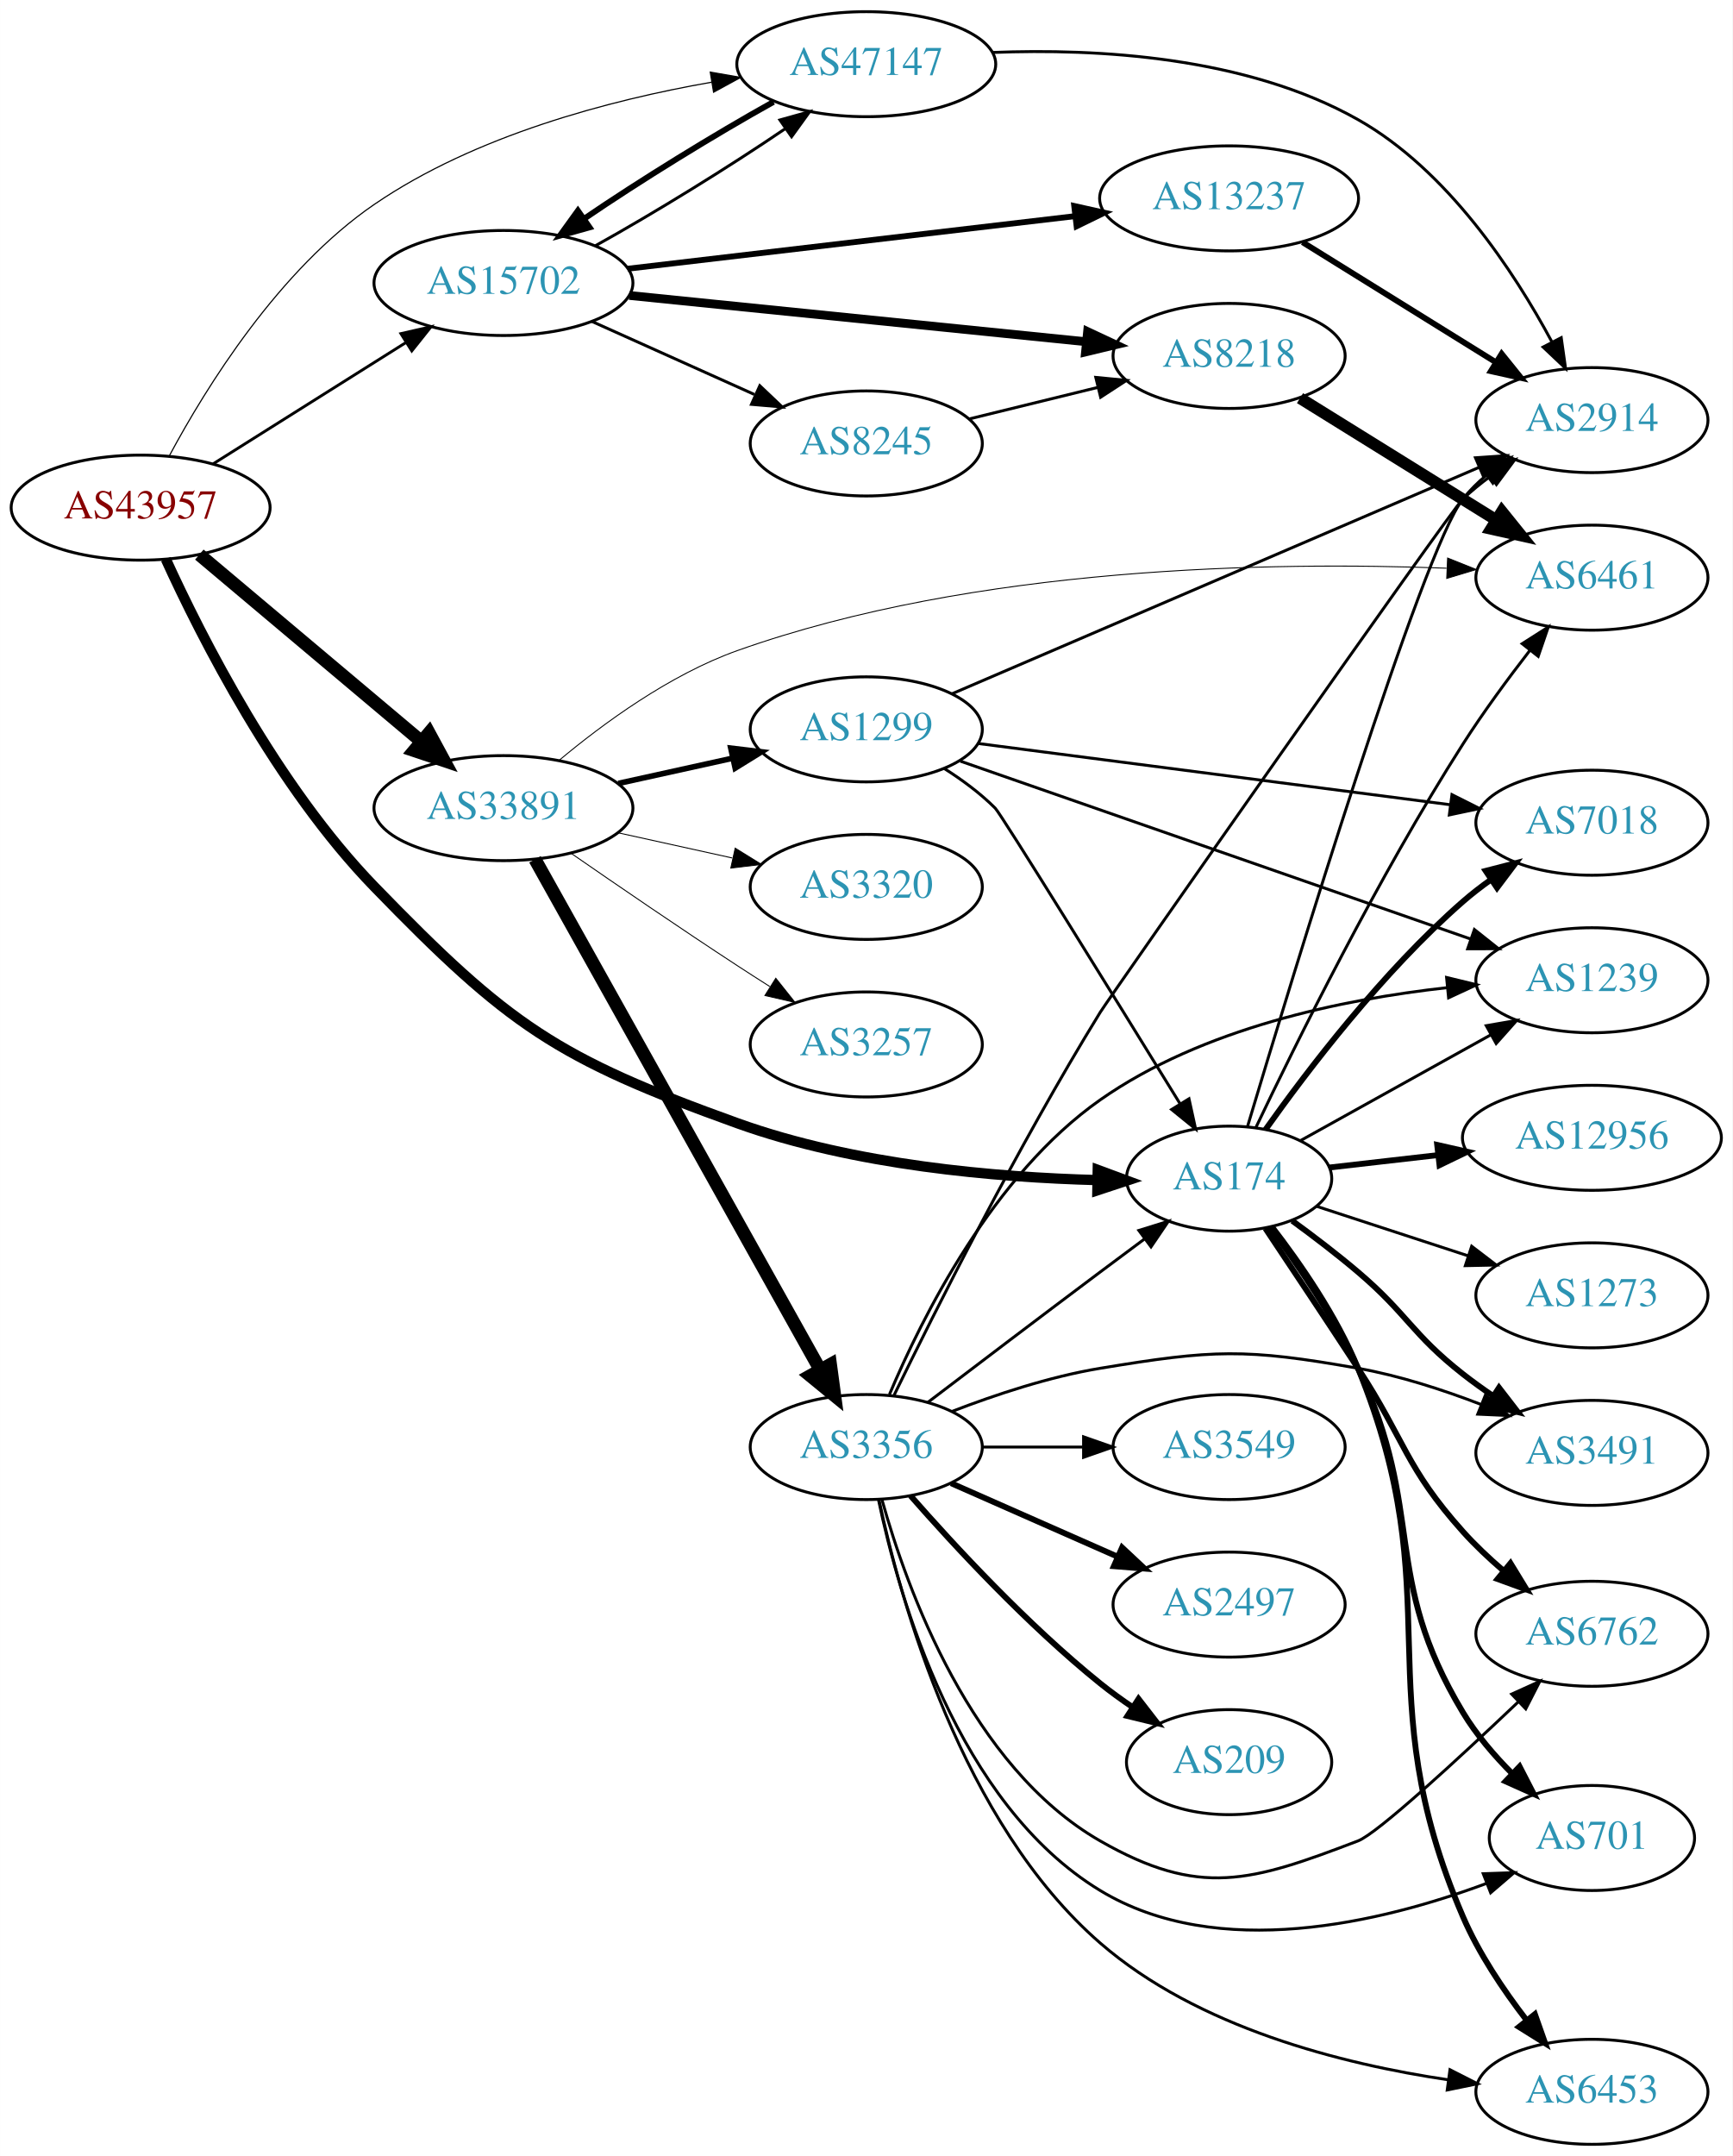
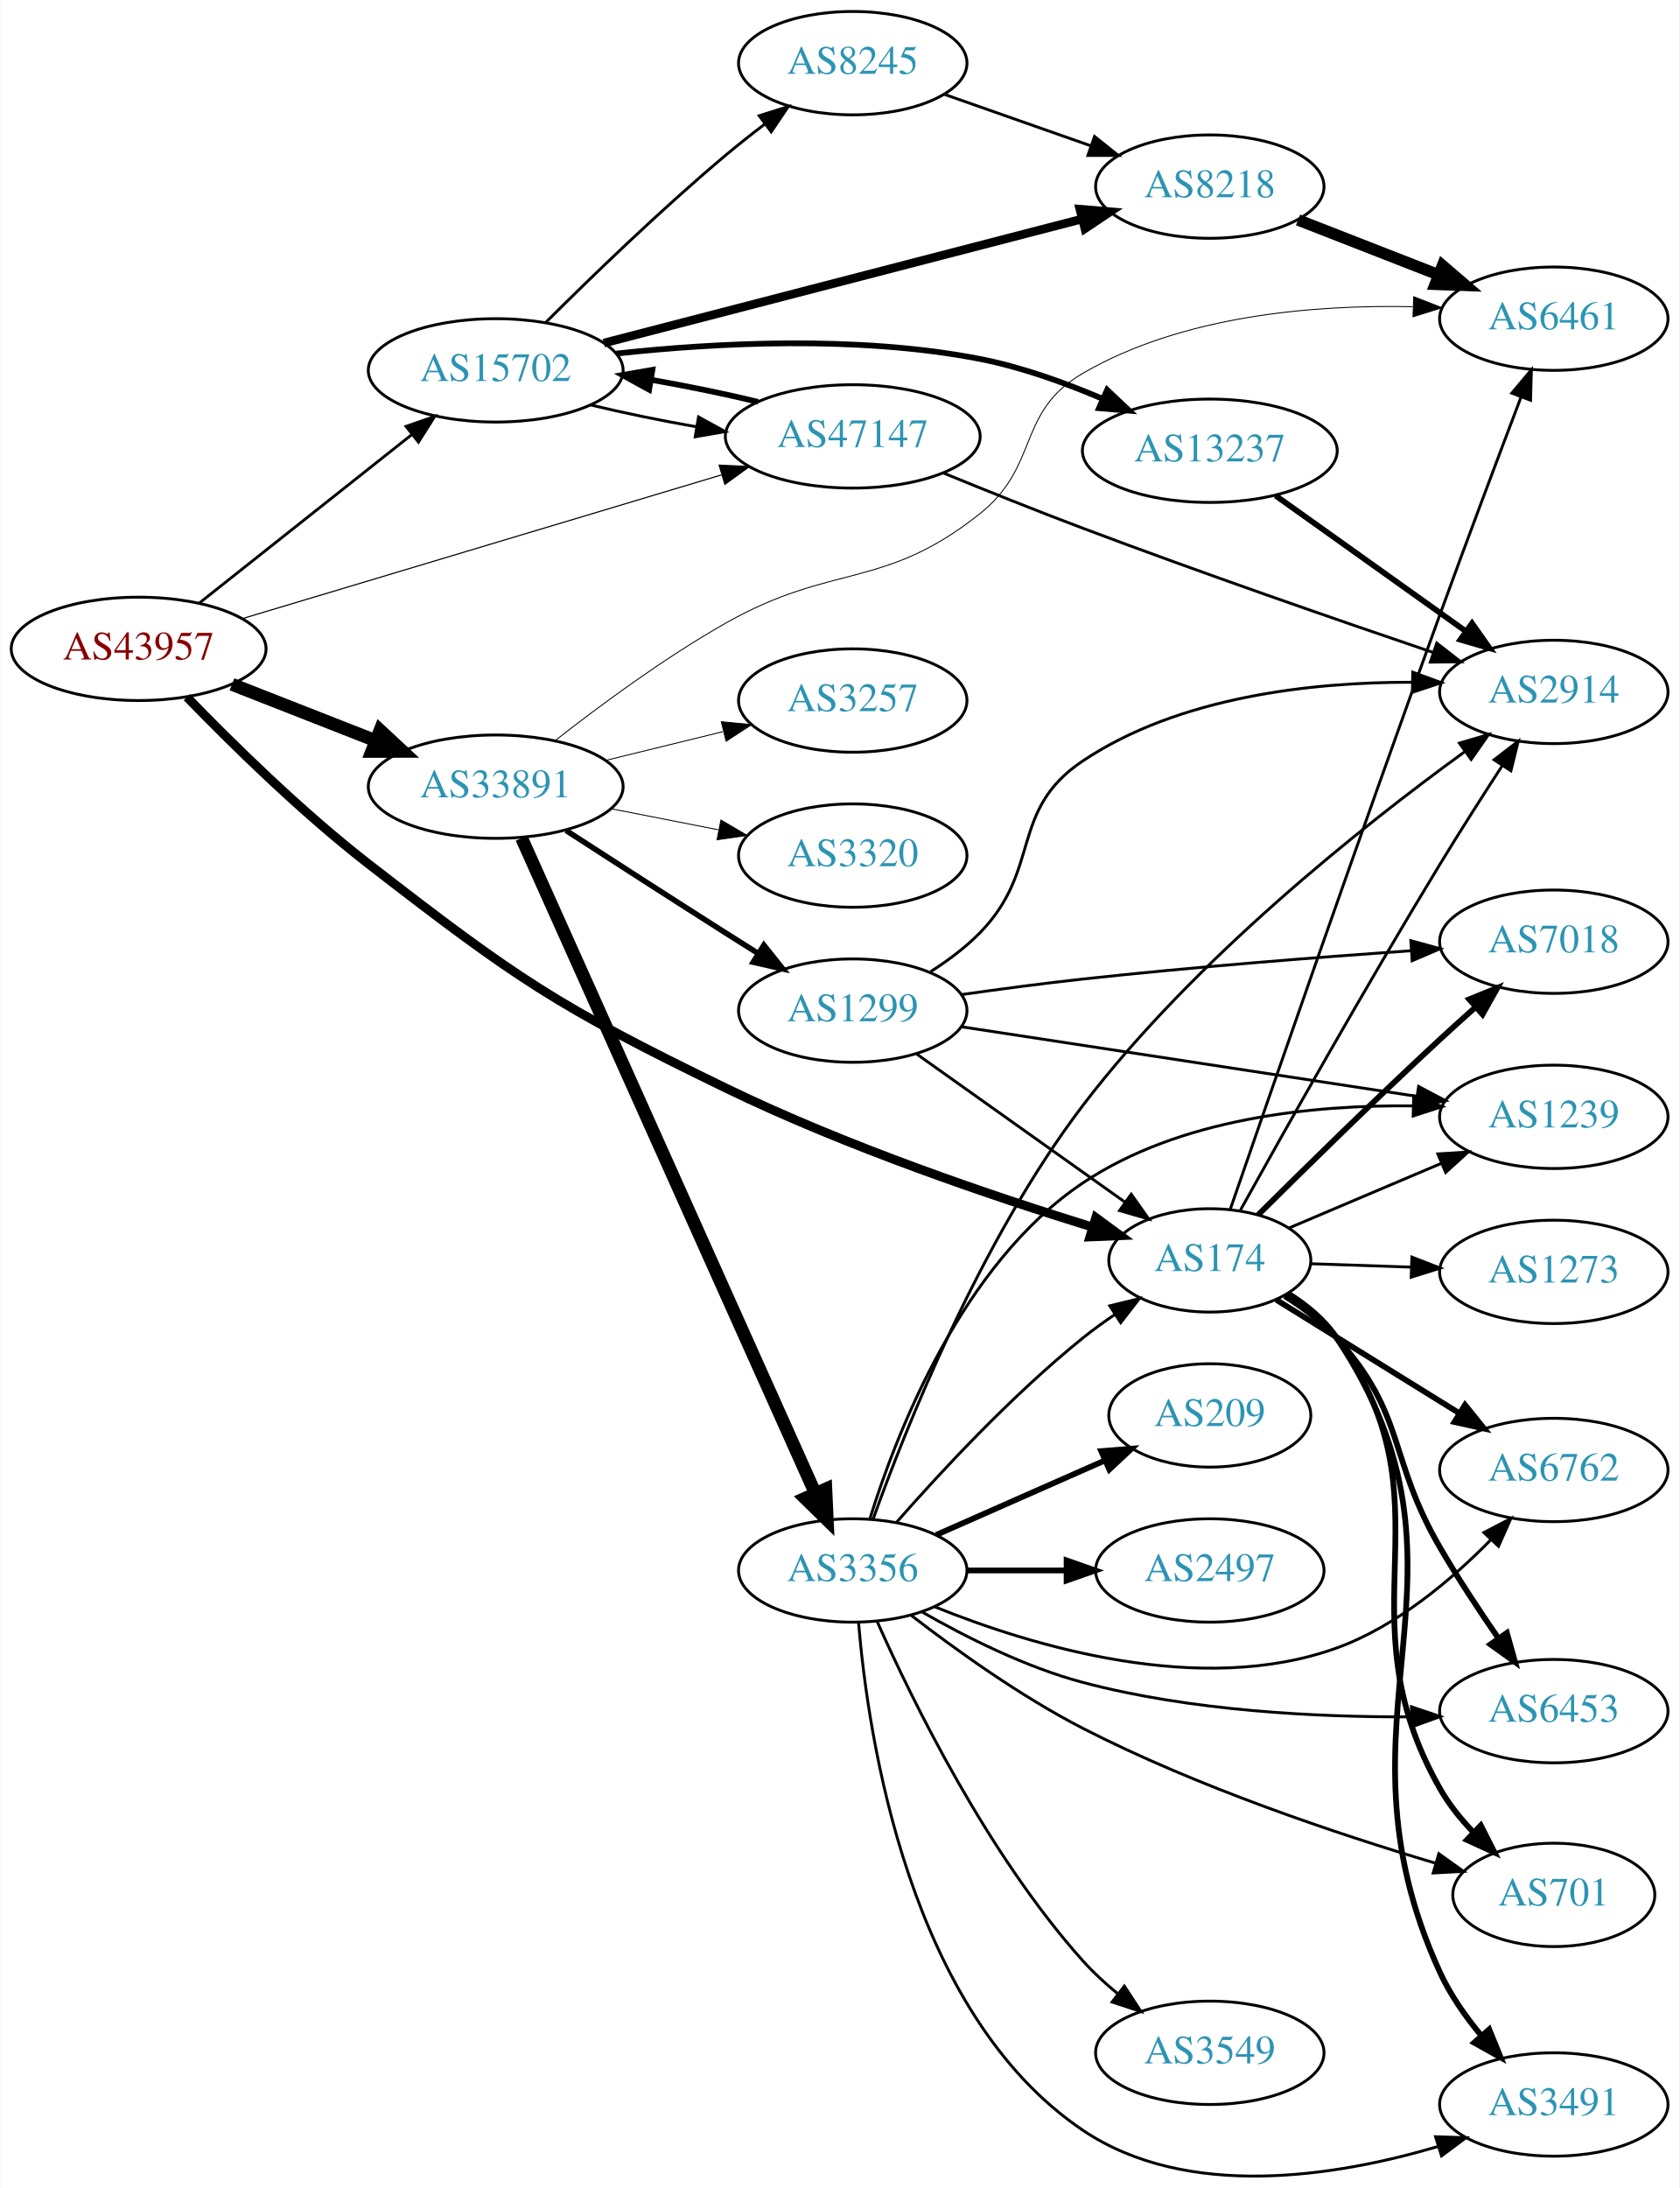
- <svg xmlns="http://www.w3.org/2000/svg" xmlns:xlink="http://www.w3.org/1999/xlink" width="594pt" height="739pt" viewBox="0.00 0.00 593.96 739.00">
-   <g id="graph0" class="graph" transform="scale(1 1) rotate(0) translate(4 735)">
-     <polygon fill="white" stroke="none" points="-4,4 -4,-735 589.961,-735 589.961,4 -4,4" />
+ <svg xmlns="http://www.w3.org/2000/svg" xmlns:xlink="http://www.w3.org/1999/xlink" width="585pt" height="762pt" viewBox="0.00 0.00 584.86 762.09">
+   <g id="graph0" class="graph" transform="scale(1 1) rotate(0) translate(4 758.086)">
+     <polygon fill="white" stroke="none" points="-4,4 -4,-758.086 580.862,-758.086 580.862,4 -4,4" />
    <g id="node1" class="node">
      <g id="a_node1">
        <a xlink:href="/asn/43957" xlink:title="AS43957 ~ WNT Telecommunication GmbH [AT]">
-           <ellipse fill="#ffffff" stroke="black" cx="44.196" cy="-561" rx="44.393" ry="18" />
-           <text text-anchor="middle" x="44.196" y="-557.3" font-family="Times,serif" font-size="14.00" fill="#880000">AS43957</text>
+           <ellipse fill="#ffffff" stroke="black" cx="44.196" cy="-532.086" rx="44.393" ry="18" />
+           <text text-anchor="middle" x="44.196" y="-528.386" font-family="Times,serif" font-size="14.00" fill="#880000">AS43957</text>
        </a>
      </g>
    </g>
    <g id="node2" class="node">
      <g id="a_node2">
        <a xlink:href="/asn/174" xlink:title="AS174 ~ Cogent Communications [US]">
-           <ellipse fill="#ffffff" stroke="black" cx="417.373" cy="-331" rx="35.194" ry="18" />
-           <text text-anchor="middle" x="417.373" y="-327.3" font-family="Times,serif" font-size="14.00" fill="#2c94b3">AS174</text>
+           <ellipse fill="#ffffff" stroke="black" cx="417.373" cy="-319.086" rx="35.194" ry="18" />
+           <text text-anchor="middle" x="417.373" y="-315.386" font-family="Times,serif" font-size="14.00" fill="#2c94b3">AS174</text>
        </a>
      </g>
    </g>
    <g id="edge1" class="edge">
-       <path fill="none" stroke="black" stroke-width="3.522" d="M52.826,-543.345C64.999,-516.662 90.896,-465.518 124.392,-431 170.336,-383.654 186.699,-372.315 248.784,-350 288.865,-335.594 337.501,-331.425 372.032,-330.51" />
-       <polygon fill="black" stroke="black" stroke-width="3.522" points="372.336,-334.005 382.271,-330.323 372.208,-327.006 372.336,-334.005" />
+       <path fill="none" stroke="black" stroke-width="3.13" d="M61.023,-515.281C76.428,-499.377 100.89,-475.293 124.392,-457.086 175.978,-417.121 190.08,-407.583 248.784,-379.086 290.914,-358.634 341.891,-341.37 376.478,-330.687" />
+       <polygon fill="black" stroke="black" stroke-width="3.13" points="377.672,-333.982 386.217,-327.719 375.631,-327.286 377.672,-333.982" />
    </g>
    <g id="node3" class="node">
      <g id="a_node3">
        <a xlink:href="/asn/15702" xlink:title="AS15702 ~ Onstage Online GmbH [AT]">
-           <ellipse fill="#ffffff" stroke="black" cx="168.588" cy="-638" rx="44.393" ry="18" />
-           <text text-anchor="middle" x="168.588" y="-634.3" font-family="Times,serif" font-size="14.00" fill="#2c94b3">AS15702</text>
+           <ellipse fill="#ffffff" stroke="black" cx="168.588" cy="-629.086" rx="44.393" ry="18" />
+           <text text-anchor="middle" x="168.588" y="-625.386" font-family="Times,serif" font-size="14.00" fill="#2c94b3">AS15702</text>
        </a>
      </g>
    </g>
    <g id="edge2" class="edge">
-       <path fill="none" stroke="black" stroke-width="0.978" d="M69.085,-576.029C87.955,-587.901 114.478,-604.587 135.249,-617.655" />
-       <polygon fill="black" stroke="black" stroke-width="0.978" points="133.431,-620.646 143.76,-623.009 137.159,-614.721 133.431,-620.646" />
+       <path fill="none" stroke="black" stroke-width="0.978" d="M65.407,-548.103C85.604,-564.11 116.824,-588.853 139.441,-606.778" />
+       <polygon fill="black" stroke="black" stroke-width="0.978" points="137.337,-609.576 147.348,-613.044 141.684,-604.09 137.337,-609.576" />
    </g>
    <g id="node4" class="node">
      <g id="a_node4">
        <a xlink:href="/asn/33891" xlink:title="AS33891 ~ CORE-BACKBONE GMBH GLOBAL NETWORK [DE]">
-           <ellipse fill="#ffffff" stroke="black" cx="168.588" cy="-458" rx="44.393" ry="18" />
-           <text text-anchor="middle" x="168.588" y="-454.3" font-family="Times,serif" font-size="14.00" fill="#2c94b3">AS33891</text>
+           <ellipse fill="#ffffff" stroke="black" cx="168.588" cy="-484.086" rx="44.393" ry="18" />
+           <text text-anchor="middle" x="168.588" y="-480.386" font-family="Times,serif" font-size="14.00" fill="#2c94b3">AS33891</text>
        </a>
      </g>
    </g>
    <g id="edge3" class="edge">
-       <path fill="none" stroke="black" stroke-width="4.5" d="M64.32,-544.906C84.768,-527.698 117.362,-500.268 140.457,-480.832" />
-       <polygon fill="black" stroke="black" stroke-width="4.5" points="143.079,-483.772 148.195,-474.321 138.008,-477.747 143.079,-483.772" />
+       <path fill="none" stroke="black" stroke-width="4.5" d="M76.715,-519.724C91.991,-513.734 110.521,-506.466 126.855,-500.061" />
+       <polygon fill="black" stroke="black" stroke-width="4.5" points="128.304,-503.722 136.176,-496.405 125.429,-496.39 128.304,-503.722" />
    </g>
    <g id="node5" class="node">
      <g id="a_node5">
        <a xlink:href="/asn/47147" xlink:title="AS47147 ~ ANEXIA Internetdienstleistungs GmbH [AT]">
-           <ellipse fill="#ffffff" stroke="black" cx="292.98" cy="-713" rx="44.393" ry="18" />
-           <text text-anchor="middle" x="292.98" y="-709.3" font-family="Times,serif" font-size="14.00" fill="#2c94b3">AS47147</text>
+           <ellipse fill="#ffffff" stroke="black" cx="292.98" cy="-606.086" rx="44.393" ry="18" />
+           <text text-anchor="middle" x="292.98" y="-602.386" font-family="Times,serif" font-size="14.00" fill="#2c94b3">AS47147</text>
        </a>
      </g>
    </g>
    <g id="edge4" class="edge">
-       <path fill="none" stroke="black" stroke-width="0.391" d="M54.116,-578.917C66.633,-602.221 91.601,-642.593 124.392,-665 158.848,-688.545 204.807,-700.652 239.88,-706.811" />
-       <polygon fill="black" stroke="black" stroke-width="0.391" points="239.491,-710.294 249.927,-708.467 240.629,-703.388 239.491,-710.294" />
+       <path fill="none" stroke="black" stroke-width="0.391" d="M80.292,-542.609C124.147,-555.76 199.25,-578.28 247.205,-592.66" />
+       <polygon fill="black" stroke="black" stroke-width="0.391" points="246.421,-596.078 257.005,-595.598 248.432,-589.373 246.421,-596.078" />
    </g>
    <g id="node6" class="node">
      <g id="a_node6">
-         <a xlink:href="/asn/6453" xlink:title="AS6453 ~ TATA COMMUNICATIONS (AMERICA) INC [US]">
-           <ellipse fill="#ffffff" stroke="black" cx="541.765" cy="-18" rx="39.794" ry="18" />
-           <text text-anchor="middle" x="541.765" y="-14.3" font-family="Times,serif" font-size="14.00" fill="#2c94b3">AS6453</text>
+         <a xlink:href="/asn/6762" xlink:title="AS6762 ~ TELECOM ITALIA SPARKLE S.p.A. [IT]">
+           <ellipse fill="#ffffff" stroke="black" cx="537.215" cy="-246.086" rx="39.794" ry="18" />
+           <text text-anchor="middle" x="537.215" y="-242.386" font-family="Times,serif" font-size="14.00" fill="#2c94b3">AS6762</text>
        </a>
      </g>
    </g>
    <g id="edge5" class="edge">
-       <path fill="none" stroke="black" stroke-width="2" d="M432.112,-314.407C441.797,-301.862 454.292,-283.811 461.569,-266 493.745,-187.246 463.924,-156.138 497.569,-78 502.962,-65.474 511.319,-53.01 519.251,-42.715" />
-       <polygon fill="black" stroke="black" stroke-width="2" points="522.215,-44.614 525.74,-34.623 516.753,-40.235 522.215,-44.614" />
+       <path fill="none" stroke="black" stroke-width="2" d="M440.538,-305.355C458.542,-294.202 484.169,-278.326 504.37,-265.813" />
+       <polygon fill="black" stroke="black" stroke-width="2" points="506.282,-268.746 512.94,-260.504 502.596,-262.795 506.282,-268.746" />
    </g>
    <g id="node7" class="node">
      <g id="a_node7">
-         <a xlink:href="/asn/3491" xlink:title="AS3491 ~ PCCW Global, Inc. [US]">
-           <ellipse fill="#ffffff" stroke="black" cx="541.765" cy="-237" rx="39.794" ry="18" />
-           <text text-anchor="middle" x="541.765" y="-233.3" font-family="Times,serif" font-size="14.00" fill="#2c94b3">AS3491</text>
+         <a xlink:href="/asn/6453" xlink:title="AS6453 ~ TATA COMMUNICATIONS (AMERICA) INC [US]">
+           <ellipse fill="#ffffff" stroke="black" cx="537.215" cy="-162.086" rx="39.794" ry="18" />
+           <text text-anchor="middle" x="537.215" y="-158.386" font-family="Times,serif" font-size="14.00" fill="#2c94b3">AS6453</text>
        </a>
      </g>
    </g>
    <g id="edge6" class="edge">
-       <path fill="none" stroke="black" stroke-width="2" d="M439.022,-316.567C446.31,-311.249 454.457,-305.044 461.569,-299 478.572,-284.548 480.008,-277.769 497.569,-264 500.857,-261.422 504.403,-258.875 508,-256.437" />
-       <polygon fill="black" stroke="black" stroke-width="2" points="509.913,-259.367 516.386,-250.979 506.095,-253.5 509.913,-259.367" />
+       <path fill="none" stroke="black" stroke-width="2" d="M443.471,-306.643C449.919,-302.625 456.468,-297.727 461.569,-292.086 485.831,-265.254 479.375,-250.353 497.569,-219.086 503.738,-208.484 511.169,-197.225 517.86,-187.538" />
+       <polygon fill="black" stroke="black" stroke-width="2" points="520.867,-189.346 523.739,-179.149 515.134,-185.329 520.867,-189.346" />
    </g>
    <g id="node8" class="node">
      <g id="a_node8">
-         <a xlink:href="/asn/6762" xlink:title="AS6762 ~ TELECOM ITALIA SPARKLE S.p.A. [IT]">
-           <ellipse fill="#ffffff" stroke="black" cx="541.765" cy="-175" rx="39.794" ry="18" />
-           <text text-anchor="middle" x="541.765" y="-171.3" font-family="Times,serif" font-size="14.00" fill="#2c94b3">AS6762</text>
+         <a xlink:href="/asn/7018" xlink:title="AS7018 ~ AT&amp;T Services, Inc. [US]">
+           <ellipse fill="#ffffff" stroke="black" cx="537.215" cy="-430.086" rx="39.794" ry="18" />
+           <text text-anchor="middle" x="537.215" y="-426.386" font-family="Times,serif" font-size="14.00" fill="#2c94b3">AS7018</text>
        </a>
      </g>
    </g>
    <g id="edge7" class="edge">
-       <path fill="none" stroke="black" stroke-width="2" d="M429.812,-313.94C438.56,-300.857 450.893,-282.332 461.569,-266 477.757,-241.233 477.824,-232.037 497.569,-210 501.695,-205.395 506.461,-200.903 511.288,-196.755" />
-       <polygon fill="black" stroke="black" stroke-width="2" points="513.846,-199.184 519.368,-190.142 509.413,-193.768 513.846,-199.184" />
+       <path fill="none" stroke="black" stroke-width="2" d="M434.226,-334.955C450.055,-350.692 475.185,-375.381 497.569,-396.086 501.486,-399.709 505.679,-403.493 509.806,-407.164" />
+       <polygon fill="black" stroke="black" stroke-width="2" points="507.756,-410.023 517.57,-414.014 512.387,-404.774 507.756,-410.023" />
    </g>
    <g id="node9" class="node">
      <g id="a_node9">
-         <a xlink:href="/asn/7018" xlink:title="AS7018 ~ AT&amp;T Services, Inc. [US]">
-           <ellipse fill="#ffffff" stroke="black" cx="541.765" cy="-453" rx="39.794" ry="18" />
-           <text text-anchor="middle" x="541.765" y="-449.3" font-family="Times,serif" font-size="14.00" fill="#2c94b3">AS7018</text>
+         <a xlink:href="/asn/701" xlink:title="AS701 ~ UUNET [US]">
+           <ellipse fill="#ffffff" stroke="black" cx="537.215" cy="-98.086" rx="35.194" ry="18" />
+           <text text-anchor="middle" x="537.215" y="-94.386" font-family="Times,serif" font-size="14.00" fill="#2c94b3">AS701</text>
        </a>
      </g>
    </g>
    <g id="edge8" class="edge">
-       <path fill="none" stroke="black" stroke-width="2" d="M429.867,-347.837C444.162,-367.986 470.059,-402.006 497.569,-426 500.557,-428.607 503.824,-431.129 507.181,-433.516" />
-       <polygon fill="black" stroke="black" stroke-width="2" points="505.34,-436.496 515.599,-439.142 509.23,-430.676 505.34,-436.496" />
+       <path fill="none" stroke="black" stroke-width="2" d="M444.383,-307.376C450.835,-303.361 457.157,-298.281 461.569,-292.086 503.093,-233.77 462.229,-197.344 497.569,-135.086 500.624,-129.704 504.706,-124.617 509.074,-120.036" />
+       <polygon fill="black" stroke="black" stroke-width="2" points="511.777,-122.294 516.564,-112.843 506.928,-117.245 511.777,-122.294" />
    </g>
    <g id="node10" class="node">
      <g id="a_node10">
-         <a xlink:href="/asn/701" xlink:title="AS701 ~ UUNET [US]">
-           <ellipse fill="#ffffff" stroke="black" cx="541.765" cy="-105" rx="35.194" ry="18" />
-           <text text-anchor="middle" x="541.765" y="-101.3" font-family="Times,serif" font-size="14.00" fill="#2c94b3">AS701</text>
+         <a xlink:href="/asn/1239" xlink:title="AS1239 ~ Sprint [US]">
+           <ellipse fill="#ffffff" stroke="black" cx="537.215" cy="-369.086" rx="39.794" ry="18" />
+           <text text-anchor="middle" x="537.215" y="-365.386" font-family="Times,serif" font-size="14.00" fill="#2c94b3">AS1239</text>
        </a>
      </g>
    </g>
    <g id="edge9" class="edge">
-       <path fill="none" stroke="black" stroke-width="2" d="M431.354,-314.427C440.784,-301.748 453.293,-283.519 461.569,-266 484.989,-216.423 469.289,-194.975 497.569,-148 502.119,-140.442 508.287,-133.245 514.537,-126.977" />
-       <polygon fill="black" stroke="black" stroke-width="2" points="516.966,-129.497 521.818,-120.079 512.152,-124.416 516.966,-129.497" />
+       <path fill="none" stroke="black" d="M444.819,-330.307C460.507,-336.963 480.662,-345.515 498.051,-352.893" />
+       <polygon fill="black" stroke="black" points="496.809,-356.168 507.382,-356.852 499.543,-349.724 496.809,-356.168" />
    </g>
    <g id="node11" class="node">
      <g id="a_node11">
-         <a xlink:href="/asn/1239" xlink:title="AS1239 ~ Sprint [US]">
-           <ellipse fill="#ffffff" stroke="black" cx="541.765" cy="-399" rx="39.794" ry="18" />
-           <text text-anchor="middle" x="541.765" y="-395.3" font-family="Times,serif" font-size="14.00" fill="#2c94b3">AS1239</text>
+         <a xlink:href="/asn/2914" xlink:title="AS2914 ~ NTT America, Inc. [US]">
+           <ellipse fill="#ffffff" stroke="black" cx="537.215" cy="-517.086" rx="39.794" ry="18" />
+           <text text-anchor="middle" x="537.215" y="-513.386" font-family="Times,serif" font-size="14.00" fill="#2c94b3">AS2914</text>
        </a>
      </g>
    </g>
    <g id="edge10" class="edge">
-       <path fill="none" stroke="black" d="M441.971,-344.111C460.487,-354.398 486.501,-368.851 507.187,-380.344" />
-       <polygon fill="black" stroke="black" points="505.537,-383.432 515.978,-385.229 508.937,-377.313 505.537,-383.432" />
+       <path fill="none" stroke="black" d="M428.09,-336.681C442.751,-363.073 471.58,-414.373 497.569,-457.086 504.512,-468.498 512.462,-480.939 519.338,-491.519" />
+       <polygon fill="black" stroke="black" points="516.417,-493.447 524.817,-499.905 522.278,-489.619 516.417,-493.447" />
    </g>
    <g id="node12" class="node">
      <g id="a_node12">
-         <a xlink:href="/asn/2914" xlink:title="AS2914 ~ NTT America, Inc. [US]">
-           <ellipse fill="#ffffff" stroke="black" cx="541.765" cy="-591" rx="39.794" ry="18" />
-           <text text-anchor="middle" x="541.765" y="-587.3" font-family="Times,serif" font-size="14.00" fill="#2c94b3">AS2914</text>
+         <a xlink:href="/asn/3491" xlink:title="AS3491 ~ PCCW Global, Inc. [US]">
+           <ellipse fill="#ffffff" stroke="black" cx="537.215" cy="-25.086" rx="39.794" ry="18" />
+           <text text-anchor="middle" x="537.215" y="-21.386" font-family="Times,serif" font-size="14.00" fill="#2c94b3">AS3491</text>
        </a>
      </g>
    </g>
    <g id="edge11" class="edge">
-       <path fill="none" stroke="black" d="M423.666,-348.794C439.06,-400.199 483.608,-546.375 497.569,-564 499.902,-566.946 502.652,-569.659 505.615,-572.133" />
-       <polygon fill="black" stroke="black" points="503.677,-575.052 513.816,-578.126 507.807,-569.4 503.677,-575.052" />
+       <path fill="none" stroke="black" stroke-width="2" d="M444.648,-307.558C451.101,-303.544 457.357,-298.419 461.569,-292.086 516.672,-209.217 456.073,-161.538 497.569,-71.086 501.116,-63.353 506.326,-55.879 511.779,-49.282" />
+       <polygon fill="black" stroke="black" stroke-width="2" points="514.708,-51.254 518.709,-41.444 509.463,-46.617 514.708,-51.254" />
    </g>
    <g id="node13" class="node">
      <g id="a_node13">
-         <a xlink:href="/asn/12956" xlink:title="AS12956 ~ TELXIUS [ES]">
-           <ellipse fill="#ffffff" stroke="black" cx="541.765" cy="-345" rx="44.393" ry="18" />
-           <text text-anchor="middle" x="541.765" y="-341.3" font-family="Times,serif" font-size="14.00" fill="#2c94b3">AS12956</text>
+         <a xlink:href="/asn/6461" xlink:title="AS6461 ~ Zayo Bandwidth [US]">
+           <ellipse fill="#ffffff" stroke="black" cx="537.215" cy="-647.086" rx="39.794" ry="18" />
+           <text text-anchor="middle" x="537.215" y="-643.386" font-family="Times,serif" font-size="14.00" fill="#2c94b3">AS6461</text>
        </a>
      </g>
    </g>
    <g id="edge12" class="edge">
-       <path fill="none" stroke="black" stroke-width="2" d="M451.817,-334.826C463.321,-336.142 476.486,-337.647 489.098,-339.09" />
-       <polygon fill="black" stroke="black" stroke-width="2" points="488.718,-342.569 499.051,-340.228 489.513,-335.615 488.718,-342.569" />
+       <path fill="none" stroke="black" d="M424.511,-336.922C437.66,-375.038 469.624,-467.22 497.569,-544.086 506.934,-569.846 517.945,-599.095 525.812,-619.824" />
+       <polygon fill="black" stroke="black" points="522.576,-621.16 529.401,-629.264 529.119,-618.673 522.576,-621.16" />
    </g>
    <g id="node14" class="node">
      <g id="a_node14">
-         <a xlink:href="/asn/6461" xlink:title="AS6461 ~ Zayo Bandwidth [US]">
-           <ellipse fill="#ffffff" stroke="black" cx="541.765" cy="-537" rx="39.794" ry="18" />
-           <text text-anchor="middle" x="541.765" y="-533.3" font-family="Times,serif" font-size="14.00" fill="#2c94b3">AS6461</text>
+         <a xlink:href="/asn/1273" xlink:title="AS1273 ~ Vodafone Group PLC [EU]">
+           <ellipse fill="#ffffff" stroke="black" cx="537.215" cy="-315.086" rx="39.794" ry="18" />
+           <text text-anchor="middle" x="537.215" y="-311.386" font-family="Times,serif" font-size="14.00" fill="#2c94b3">AS1273</text>
        </a>
      </g>
    </g>
    <g id="edge13" class="edge">
-       <path fill="none" stroke="black" d="M426.536,-348.487C440.025,-376.854 468.391,-434.329 497.569,-480 504.497,-490.844 512.895,-502.25 520.438,-511.986" />
-       <polygon fill="black" stroke="black" points="517.853,-514.361 526.787,-520.055 523.354,-510.032 517.853,-514.361" />
+       <path fill="none" stroke="black" d="M452.458,-317.929C463.393,-317.557 475.726,-317.139 487.498,-316.739" />
+       <polygon fill="black" stroke="black" points="487.774,-320.232 497.649,-316.395 487.536,-313.236 487.774,-320.232" />
+     </g>
+     <g id="edge17" class="edge">
+       <path fill="none" stroke="black" d="M201.745,-617.019C213.034,-614.287 226.04,-611.618 238.598,-609.416" />
+       <polygon fill="black" stroke="black" points="239.246,-612.857 248.533,-607.759 238.094,-605.952 239.246,-612.857" />
    </g>
    <g id="node15" class="node">
      <g id="a_node15">
-         <a xlink:href="/asn/1273" xlink:title="AS1273 ~ Vodafone Group PLC [EU]">
-           <ellipse fill="#ffffff" stroke="black" cx="541.765" cy="-291" rx="39.794" ry="18" />
-           <text text-anchor="middle" x="541.765" y="-287.3" font-family="Times,serif" font-size="14.00" fill="#2c94b3">AS1273</text>
+         <a xlink:href="/asn/13237" xlink:title="AS13237 ~ European Backbone of AS13237 [DE]">
+           <ellipse fill="#ffffff" stroke="black" cx="417.373" cy="-601.086" rx="44.393" ry="18" />
+           <text text-anchor="middle" x="417.373" y="-597.386" font-family="Times,serif" font-size="14.00" fill="#2c94b3">AS13237</text>
        </a>
      </g>
    </g>
    <g id="edge14" class="edge">
-       <path fill="none" stroke="black" d="M447.378,-321.521C462.86,-316.461 482.185,-310.145 499.232,-304.574" />
-       <polygon fill="black" stroke="black" points="500.542,-307.828 508.96,-301.395 498.367,-301.174 500.542,-307.828" />
-     </g>
-     <g id="edge18" class="edge">
-       <path fill="none" stroke="black" d="M200.157,-650.798C220.174,-661.9 246.08,-677.857 265.27,-690.943" />
-       <polygon fill="black" stroke="black" points="263.364,-693.881 273.569,-696.726 267.366,-688.138 263.364,-693.881" />
+       <path fill="none" stroke="black" stroke-width="2" d="M210.637,-634.935C244.821,-638.648 294.609,-641.361 337.176,-633.086 351.701,-630.262 366.935,-624.778 380.118,-619.137" />
+       <polygon fill="black" stroke="black" stroke-width="2" points="381.607,-622.305 389.316,-615.037 378.757,-615.911 381.607,-622.305" />
    </g>
    <g id="node16" class="node">
      <g id="a_node16">
        <a xlink:href="/asn/8218" xlink:title="AS8218 ~ legacy Neotelecoms [FR]">
-           <ellipse fill="#ffffff" stroke="black" cx="417.373" cy="-613" rx="39.794" ry="18" />
-           <text text-anchor="middle" x="417.373" y="-609.3" font-family="Times,serif" font-size="14.00" fill="#2c94b3">AS8218</text>
+           <ellipse fill="#ffffff" stroke="black" cx="417.373" cy="-693.086" rx="39.794" ry="18" />
+           <text text-anchor="middle" x="417.373" y="-689.386" font-family="Times,serif" font-size="14.00" fill="#2c94b3">AS8218</text>
        </a>
      </g>
    </g>
    <g id="edge15" class="edge">
-       <path fill="none" stroke="black" stroke-width="3" d="M211.732,-633.731C255.155,-629.332 322.745,-622.485 368.244,-617.876" />
-       <polygon fill="black" stroke="black" stroke-width="3" points="368.856,-621.332 378.452,-616.841 368.15,-614.367 368.856,-621.332" />
+       <path fill="none" stroke="black" stroke-width="3" d="M206.268,-638.598C250.675,-650.114 325.382,-669.488 372.713,-681.763" />
+       <polygon fill="black" stroke="black" stroke-width="3" points="372.108,-685.222 382.667,-684.345 373.866,-678.446 372.108,-685.222" />
    </g>
    <g id="node17" class="node">
      <g id="a_node17">
-         <a xlink:href="/asn/13237" xlink:title="AS13237 ~ European Backbone of AS13237 [DE]">
-           <ellipse fill="#ffffff" stroke="black" cx="417.373" cy="-667" rx="44.393" ry="18" />
-           <text text-anchor="middle" x="417.373" y="-663.3" font-family="Times,serif" font-size="14.00" fill="#2c94b3">AS13237</text>
+         <a xlink:href="/asn/8245" xlink:title="AS8245 ~ Video-Broadcast GmbH [AT]">
+           <ellipse fill="#ffffff" stroke="black" cx="292.98" cy="-736.086" rx="39.794" ry="18" />
+           <text text-anchor="middle" x="292.98" y="-732.386" font-family="Times,serif" font-size="14.00" fill="#2c94b3">AS8245</text>
        </a>
      </g>
    </g>
    <g id="edge16" class="edge">
-       <path fill="none" stroke="black" stroke-width="2" d="M211.173,-642.887C253.444,-647.854 319.028,-655.561 364.632,-660.92" />
-       <polygon fill="black" stroke="black" stroke-width="2" points="364.277,-664.402 374.617,-662.093 365.094,-657.45 364.277,-664.402" />
+       <path fill="none" stroke="black" d="M186.039,-645.787C201.693,-661.405 226.15,-685.103 248.784,-704.086 253.075,-707.684 257.727,-711.354 262.336,-714.863" />
+       <polygon fill="black" stroke="black" points="260.39,-717.778 270.497,-720.958 264.579,-712.17 260.39,-717.778" />
+     </g>
+     <g id="edge24" class="edge">
+       <path fill="none" stroke="black" stroke-width="0.321" d="M189.287,-500.119C204.838,-512.309 227.406,-528.989 248.784,-541.086 286.001,-562.145 303.701,-552.478 337.176,-579.086 358.331,-595.901 349.814,-614.504 373.176,-628.086 407.894,-648.269 453.794,-651.989 488.045,-651.255" />
+       <polygon fill="black" stroke="black" stroke-width="0.321" points="488.403,-654.744 498.275,-650.897 488.159,-647.749 488.403,-654.744" />
    </g>
    <g id="node18" class="node">
      <g id="a_node18">
-         <a xlink:href="/asn/8245" xlink:title="AS8245 ~ Video-Broadcast GmbH [AT]">
-           <ellipse fill="#ffffff" stroke="black" cx="292.98" cy="-583" rx="39.794" ry="18" />
-           <text text-anchor="middle" x="292.98" y="-579.3" font-family="Times,serif" font-size="14.00" fill="#2c94b3">AS8245</text>
-         </a>
-       </g>
-     </g>
-     <g id="edge17" class="edge">
-       <path fill="none" stroke="black" d="M198.904,-624.826C215.612,-617.318 236.718,-607.834 254.606,-599.795" />
-       <polygon fill="black" stroke="black" points="256.478,-602.791 264.165,-595.5 253.609,-596.406 256.478,-602.791" />
-     </g>
-     <g id="edge24" class="edge">
-       <path fill="none" stroke="black" stroke-width="0.321" d="M187.592,-474.314C202.737,-486.984 225.581,-503.742 248.784,-512 330.4,-541.048 432.62,-542.514 491.927,-540.239" />
-       <polygon fill="black" stroke="black" stroke-width="0.321" points="492.293,-543.726 502.131,-539.794 491.988,-536.733 492.293,-543.726" />
+         <a xlink:href="/asn/3257" xlink:title="AS3257 ~ GTT [DE]">
+           <ellipse fill="#ffffff" stroke="black" cx="292.98" cy="-514.086" rx="39.794" ry="18" />
+           <text text-anchor="middle" x="292.98" y="-510.386" font-family="Times,serif" font-size="14.00" fill="#2c94b3">AS3257</text>
+         </a>
+       </g>
+     </g>
+     <g id="edge21" class="edge">
+       <path fill="none" stroke="black" stroke-width="0.321" d="M206.975,-493.25C219.86,-496.408 234.412,-499.975 247.788,-503.253" />
+       <polygon fill="black" stroke="black" stroke-width="0.321" points="247.194,-506.711 257.74,-505.693 248.861,-499.913 247.194,-506.711" />
    </g>
    <g id="node19" class="node">
      <g id="a_node19">
        <a xlink:href="/asn/1299" xlink:title="AS1299 ~ Telia Carrier [EU]">
-           <ellipse fill="#ffffff" stroke="black" cx="292.98" cy="-485" rx="39.794" ry="18" />
-           <text text-anchor="middle" x="292.98" y="-481.3" font-family="Times,serif" font-size="14.00" fill="#2c94b3">AS1299</text>
+           <ellipse fill="#ffffff" stroke="black" cx="292.98" cy="-406.086" rx="39.794" ry="18" />
+           <text text-anchor="middle" x="292.98" y="-402.386" font-family="Times,serif" font-size="14.00" fill="#2c94b3">AS1299</text>
        </a>
      </g>
    </g>
    <g id="edge22" class="edge">
-       <path fill="none" stroke="black" stroke-width="1.929" d="M207.978,-466.469C220.369,-469.202 234.216,-472.257 247.036,-475.085" />
-       <polygon fill="black" stroke="black" stroke-width="1.929" points="246.532,-478.558 257.051,-477.295 248.04,-471.722 246.532,-478.558" />
+       <path fill="none" stroke="black" stroke-width="1.929" d="M193.1,-468.827C208.827,-458.65 230.004,-445.001 248.784,-433.086 252.397,-430.794 256.186,-428.404 259.957,-426.035" />
+       <polygon fill="black" stroke="black" stroke-width="1.929" points="262.014,-428.877 268.63,-420.601 258.297,-422.945 262.014,-428.877" />
    </g>
    <g id="node20" class="node">
      <g id="a_node20">
        <a xlink:href="/asn/3356" xlink:title="AS3356 ~ Level 3 Parent, LLC [US]">
-           <ellipse fill="#ffffff" stroke="black" cx="292.98" cy="-239" rx="39.794" ry="18" />
-           <text text-anchor="middle" x="292.98" y="-235.3" font-family="Times,serif" font-size="14.00" fill="#2c94b3">AS3356</text>
+           <ellipse fill="#ffffff" stroke="black" cx="292.98" cy="-211.086" rx="39.794" ry="18" />
+           <text text-anchor="middle" x="292.98" y="-207.386" font-family="Times,serif" font-size="14.00" fill="#2c94b3">AS3356</text>
        </a>
      </g>
    </g>
    <g id="edge23" class="edge">
-       <path fill="none" stroke="black" stroke-width="4.5" d="M179.397,-440.449C200.792,-402.166 251.761,-310.965 277.122,-265.587" />
-       <polygon fill="black" stroke="black" stroke-width="4.5" points="280.683,-267.285 282.125,-256.635 273.809,-263.443 280.683,-267.285" />
+       <path fill="none" stroke="black" stroke-width="4.5" d="M177.619,-466.173C198.59,-419.397 255.092,-293.366 279.957,-237.903" />
+       <polygon fill="black" stroke="black" stroke-width="4.5" points="283.581,-239.445 284.079,-228.709 276.396,-236.223 283.581,-239.445" />
    </g>
    <g id="node21" class="node">
      <g id="a_node21">
-         <a xlink:href="/asn/3257" xlink:title="AS3257 ~ GTT [DE]">
-           <ellipse fill="#ffffff" stroke="black" cx="292.98" cy="-377" rx="39.794" ry="18" />
-           <text text-anchor="middle" x="292.98" y="-373.3" font-family="Times,serif" font-size="14.00" fill="#2c94b3">AS3257</text>
+         <a xlink:href="/asn/3320" xlink:title="AS3320 ~ DTAG [DE]">
+           <ellipse fill="#ffffff" stroke="black" cx="292.98" cy="-460.086" rx="39.794" ry="18" />
+           <text text-anchor="middle" x="292.98" y="-456.386" font-family="Times,serif" font-size="14.00" fill="#2c94b3">AS3320</text>
        </a>
      </g>
    </g>
    <g id="edge25" class="edge">
-       <path fill="none" stroke="black" stroke-width="0.321" d="M191.619,-442.633C207.421,-431.695 229.278,-416.739 248.784,-404 252.366,-401.661 256.137,-399.241 259.897,-396.856" />
-       <polygon fill="black" stroke="black" stroke-width="0.321" points="261.959,-399.693 268.558,-391.404 258.23,-393.769 261.959,-399.693" />
+       <path fill="none" stroke="black" stroke-width="0.321" d="M208.65,-476.426C220.565,-474.09 233.774,-471.499 246.097,-469.083" />
+       <polygon fill="black" stroke="black" stroke-width="0.321" points="247.053,-472.462 256.193,-467.103 245.706,-465.593 247.053,-472.462" />
+     </g>
+     <g id="edge40" class="edge">
+       <path fill="none" stroke="black" stroke-width="2" d="M259.987,-618.112C248.599,-620.873 235.45,-623.572 222.767,-625.79" />
+       <polygon fill="black" stroke="black" stroke-width="2" points="222.029,-622.365 212.739,-627.459 223.178,-629.27 222.029,-622.365" />
+     </g>
+     <g id="edge41" class="edge">
+       <path fill="none" stroke="black" d="M324.687,-593.282C339.308,-587.287 357.078,-580.148 373.176,-574.086 414.374,-558.571 461.94,-542.105 495.021,-530.881" />
+       <polygon fill="black" stroke="black" points="496.449,-534.093 504.8,-527.573 494.205,-527.462 496.449,-534.093" />
+     </g>
+     <g id="edge18" class="edge">
+       <path fill="none" stroke="black" stroke-width="2" d="M440.262,-585.483C458.899,-572.198 485.849,-552.988 506.445,-538.306" />
+       <polygon fill="black" stroke="black" stroke-width="2" points="508.729,-540.976 514.841,-532.322 504.666,-535.276 508.729,-540.976" />
+     </g>
+     <g id="edge19" class="edge">
+       <path fill="none" stroke="black" stroke-width="4" d="M448.109,-681.478C462.903,-675.703 480.98,-668.647 496.902,-662.432" />
+       <polygon fill="black" stroke="black" stroke-width="4" points="498.445,-665.586 506.488,-658.69 495.9,-659.066 498.445,-665.586" />
+     </g>
+     <g id="edge20" class="edge">
+       <path fill="none" stroke="black" d="M324.865,-725.235C340.375,-719.786 359.36,-713.116 376.009,-707.267" />
+       <polygon fill="black" stroke="black" points="377.223,-710.55 385.498,-703.933 374.903,-703.945 377.223,-710.55" />
+     </g>
+     <g id="edge38" class="edge">
+       <path fill="none" stroke="black" d="M315.299,-390.931C335.373,-376.662 365.586,-355.186 387.751,-339.43" />
+       <polygon fill="black" stroke="black" points="389.988,-342.135 396.11,-333.489 385.932,-336.43 389.988,-342.135" />
+     </g>
+     <g id="edge39" class="edge">
+       <path fill="none" stroke="black" d="M330.992,-411.683C344.274,-413.57 359.377,-415.578 373.176,-417.086 411.51,-421.272 455.054,-424.676 487.492,-426.948" />
+       <polygon fill="black" stroke="black" points="487.396,-430.45 497.613,-427.646 487.878,-423.466 487.396,-430.45" />
+     </g>
+     <g id="edge36" class="edge">
+       <path fill="none" stroke="black" d="M330.771,-400.466C373.222,-393.982 443.11,-383.307 489.4,-376.236" />
+       <polygon fill="black" stroke="black" points="490.119,-379.667 499.476,-374.697 489.062,-372.747 490.119,-379.667" />
+     </g>
+     <g id="edge37" class="edge">
+       <path fill="none" stroke="black" d="M320.129,-419.665C326.142,-423.508 332.219,-428.037 337.176,-433.086 358.965,-455.275 347.306,-475.829 373.176,-493.086 406.825,-515.531 453.032,-520.505 487.665,-520.459" />
+       <polygon fill="black" stroke="black" points="488.07,-523.954 498.014,-520.298 487.961,-516.954 488.07,-523.954" />
+     </g>
+     <g id="edge32" class="edge">
+       <path fill="none" stroke="black" d="M308.133,-227.749C323.234,-244.979 348.355,-272.11 373.176,-292.086 376.682,-294.907 380.5,-297.673 384.368,-300.294" />
+       <polygon fill="black" stroke="black" points="382.518,-303.266 392.813,-305.768 386.325,-297.392 382.518,-303.266" />
+     </g>
+     <g id="edge31" class="edge">
+       <path fill="none" stroke="black" d="M321.462,-198.471C355.318,-184.766 414.17,-166.969 461.569,-184.086 482.425,-191.617 501.568,-207.794 515.246,-221.736" />
+       <polygon fill="black" stroke="black" points="512.854,-224.302 522.258,-229.182 517.95,-219.502 512.854,-224.302" />
+     </g>
+     <g id="edge34" class="edge">
+       <path fill="none" stroke="black" d="M316.931,-196.741C332.249,-187.948 353.179,-177.393 373.176,-172.086 410.647,-162.141 454.591,-159.966 487.409,-160.098" />
+       <polygon fill="black" stroke="black" points="487.612,-163.6 497.651,-160.215 487.692,-156.601 487.612,-163.6" />
+     </g>
+     <g id="edge28" class="edge">
+       <path fill="none" stroke="black" d="M313.239,-195.532C328.734,-183.569 351.435,-167.25 373.176,-156.086 413.139,-135.564 462.043,-119.228 495.807,-109.189" />
+       <polygon fill="black" stroke="black" points="497.156,-112.441 505.774,-106.278 495.193,-105.722 497.156,-112.441" />
+     </g>
+     <g id="edge35" class="edge">
+       <path fill="none" stroke="black" d="M298.938,-229.058C308.161,-258.808 330.96,-317.807 373.176,-346.086 406.86,-368.649 453.263,-373.271 487.954,-372.905" />
+       <polygon fill="black" stroke="black" points="488.407,-376.395 498.317,-372.646 488.232,-369.397 488.407,-376.395" />
+     </g>
+     <g id="edge33" class="edge">
+       <path fill="none" stroke="black" d="M300.047,-228.895C311.242,-260.15 337.321,-326.019 373.176,-373.086 411.89,-423.904 470.631,-470.439 506.027,-496.162" />
+       <polygon fill="black" stroke="black" points="504.333,-499.254 514.497,-502.243 508.415,-493.567 504.333,-499.254" />
+     </g>
+     <g id="edge30" class="edge">
+       <path fill="none" stroke="black" d="M294.989,-193.033C298.317,-152.959 312.554,-56.896 373.176,-16.086 409.455,8.337 461.217,0.056 496.627,-10.382" />
+       <polygon fill="black" stroke="black" points="496.015,-13.858 506.604,-13.507 498.107,-7.178 496.015,-13.858" />
    </g>
    <g id="node22" class="node">
      <g id="a_node22">
-         <a xlink:href="/asn/3320" xlink:title="AS3320 ~ DTAG [DE]">
-           <ellipse fill="#ffffff" stroke="black" cx="292.98" cy="-431" rx="39.794" ry="18" />
-           <text text-anchor="middle" x="292.98" y="-427.3" font-family="Times,serif" font-size="14.00" fill="#2c94b3">AS3320</text>
+         <a xlink:href="/asn/2497" xlink:title="AS2497 ~ Internet Initiative Japan Inc. [JP]">
+           <ellipse fill="#ffffff" stroke="black" cx="417.373" cy="-211.086" rx="39.794" ry="18" />
+           <text text-anchor="middle" x="417.373" y="-207.386" font-family="Times,serif" font-size="14.00" fill="#2c94b3">AS2497</text>
        </a>
      </g>
    </g>
    <g id="edge26" class="edge">
-       <path fill="none" stroke="black" stroke-width="0.321" d="M207.978,-449.531C220.369,-446.798 234.216,-443.743 247.036,-440.915" />
-       <polygon fill="black" stroke="black" stroke-width="0.321" points="248.04,-444.278 257.051,-438.705 246.532,-437.442 248.04,-444.278" />
-     </g>
-     <g id="edge41" class="edge">
-       <path fill="none" stroke="black" stroke-width="2" d="M261.159,-700.062C241.136,-688.943 215.3,-673.022 196.179,-659.975" />
-       <polygon fill="black" stroke="black" stroke-width="2" points="198.116,-657.059 187.912,-654.211 194.113,-662.801 198.116,-657.059" />
-     </g>
-     <g id="edge42" class="edge">
-       <path fill="none" stroke="black" d="M336.357,-717.02C372.02,-718.428 423.196,-715.671 461.569,-694 492.259,-676.667 514.99,-642.119 528.043,-617.83" />
-       <polygon fill="black" stroke="black" points="531.246,-619.254 532.726,-608.763 525.027,-616.042 531.246,-619.254" />
-     </g>
-     <g id="edge19" class="edge">
-       <path fill="none" stroke="black" stroke-width="4" d="M441.682,-598.526C460.738,-586.693 487.874,-569.843 508.931,-556.767" />
-       <polygon fill="black" stroke="black" stroke-width="4" points="510.893,-559.669 517.542,-551.42 507.201,-553.722 510.893,-559.669" />
-     </g>
-     <g id="edge20" class="edge">
-       <path fill="none" stroke="black" stroke-width="2" d="M442.553,-651.985C461.487,-640.228 487.993,-623.769 508.698,-610.912" />
-       <polygon fill="black" stroke="black" stroke-width="2" points="510.816,-613.717 517.465,-605.468 507.123,-607.77 510.816,-613.717" />
-     </g>
-     <g id="edge21" class="edge">
-       <path fill="none" stroke="black" d="M328.399,-591.437C342.072,-594.788 357.965,-598.684 372.452,-602.235" />
-       <polygon fill="black" stroke="black" points="371.666,-605.645 382.212,-604.627 373.333,-598.847 371.666,-605.645" />
-     </g>
-     <g id="edge38" class="edge">
-       <path fill="none" stroke="black" d="M319.617,-471.647C325.778,-467.745 332.051,-463.131 337.176,-458 339.256,-455.919 378.047,-393.192 400.553,-356.689" />
-       <polygon fill="black" stroke="black" points="403.625,-358.376 405.892,-348.027 397.666,-354.703 403.625,-358.376" />
-     </g>
-     <g id="edge37" class="edge">
-       <path fill="none" stroke="black" d="M331.194,-480.175C374.473,-474.563 446.003,-465.287 493.259,-459.16" />
-       <polygon fill="black" stroke="black" points="493.781,-462.622 503.248,-457.865 492.881,-455.68 493.781,-462.622" />
-     </g>
-     <g id="edge40" class="edge">
-       <path fill="none" stroke="black" d="M325.236,-474.108C369.646,-458.632 451.052,-430.263 500.108,-413.168" />
-       <polygon fill="black" stroke="black" points="501.472,-416.399 509.763,-409.804 499.168,-409.789 501.472,-416.399" />
-     </g>
-     <g id="edge39" class="edge">
-       <path fill="none" stroke="black" d="M322.29,-497.16C366.8,-516.278 453.192,-553.385 502.964,-574.763" />
-       <polygon fill="black" stroke="black" points="501.837,-578.089 512.407,-578.819 504.6,-571.657 501.837,-578.089" />
-     </g>
-     <g id="edge32" class="edge">
-       <path fill="none" stroke="black" d="M314.117,-254.35C330.096,-266.508 353.021,-283.9 373.176,-299 378.057,-302.657 383.261,-306.531 388.304,-310.275" />
-       <polygon fill="black" stroke="black" points="386.437,-313.247 396.555,-316.389 390.604,-307.623 386.437,-313.247" />
-     </g>
-     <g id="edge33" class="edge">
-       <path fill="none" stroke="black" d="M297.331,-220.936C304.704,-186.297 325.609,-110.311 373.176,-69 406.548,-40.017 456.043,-27.505 492.598,-22.104" />
-       <polygon fill="black" stroke="black" points="493.1,-25.568 502.541,-20.761 492.163,-18.631 493.1,-25.568" />
-     </g>
-     <g id="edge27" class="edge">
-       <path fill="none" stroke="black" d="M322.357,-251.208C337.195,-256.936 355.836,-263.125 373.176,-266 411.933,-272.425 422.887,-272.86 461.569,-266 475.7,-263.494 490.62,-258.656 503.653,-253.639" />
-       <polygon fill="black" stroke="black" points="505.231,-256.777 513.207,-249.803 502.623,-250.281 505.231,-256.777" />
-     </g>
-     <g id="edge30" class="edge">
-       <path fill="none" stroke="black" d="M298.392,-220.859C306.916,-190.294 328.847,-129.389 373.176,-104 407.267,-84.475 424.877,-89.961 461.569,-104 468.25,-106.557 495.863,-132.035 516.618,-151.748" />
-       <polygon fill="black" stroke="black" points="514.251,-154.327 523.903,-158.696 519.082,-149.262 514.251,-154.327" />
-     </g>
-     <g id="edge35" class="edge">
-       <path fill="none" stroke="black" d="M297.141,-221.066C304.1,-187.683 324.202,-116.707 373.176,-87 413.541,-62.516 469.589,-76.041 505.521,-89.391" />
-       <polygon fill="black" stroke="black" points="504.504,-92.752 515.093,-93.121 507.046,-86.229 504.504,-92.752" />
-     </g>
-     <g id="edge36" class="edge">
-       <path fill="none" stroke="black" d="M300.921,-257.014C312.041,-283.397 336.405,-332.203 373.176,-358 408.215,-382.581 456.353,-392.495 492.05,-396.457" />
-       <polygon fill="black" stroke="black" points="491.936,-399.963 502.232,-397.465 492.626,-392.997 491.936,-399.963" />
-     </g>
-     <g id="edge34" class="edge">
-       <path fill="none" stroke="black" d="M302.544,-256.836C316.366,-285.208 344.915,-342.1 373.176,-388 376.315,-393.098 493.217,-559.888 497.569,-564 500.451,-566.724 503.649,-569.322 506.964,-571.755" />
-       <polygon fill="black" stroke="black" points="505.092,-574.714 515.33,-577.439 509.026,-568.924 505.092,-574.714" />
+       <path fill="none" stroke="black" stroke-width="2" d="M332.706,-211.086C343.644,-211.086 355.695,-211.086 367.161,-211.086" />
+       <polygon fill="black" stroke="black" stroke-width="2" points="367.479,-214.586 377.479,-211.086 367.479,-207.586 367.479,-214.586" />
    </g>
    <g id="node23" class="node">
      <g id="a_node23">
        <a xlink:href="/asn/3549" xlink:title="AS3549 ~ Level 3 Parent, LLC [US]">
-           <ellipse fill="#ffffff" stroke="black" cx="417.373" cy="-239" rx="39.794" ry="18" />
-           <text text-anchor="middle" x="417.373" y="-235.3" font-family="Times,serif" font-size="14.00" fill="#2c94b3">AS3549</text>
-         </a>
-       </g>
-     </g>
-     <g id="edge28" class="edge">
-       <path fill="none" stroke="black" d="M332.706,-239C343.644,-239 355.695,-239 367.161,-239" />
-       <polygon fill="black" stroke="black" points="367.479,-242.5 377.479,-239 367.479,-235.5 367.479,-242.5" />
+           <ellipse fill="#ffffff" stroke="black" cx="417.373" cy="-43.086" rx="39.794" ry="18" />
+           <text text-anchor="middle" x="417.373" y="-39.386" font-family="Times,serif" font-size="14.00" fill="#2c94b3">AS3549</text>
+         </a>
+       </g>
+     </g>
+     <g id="edge27" class="edge">
+       <path fill="none" stroke="black" d="M301.491,-193.303C313.685,-165.826 339.823,-112.336 373.176,-75.086 376.743,-71.103 380.876,-67.3 385.143,-63.797" />
+       <polygon fill="black" stroke="black" points="387.599,-66.323 393.402,-57.459 383.338,-60.77 387.599,-66.323" />
    </g>
    <g id="node24" class="node">
      <g id="a_node24">
-         <a xlink:href="/asn/2497" xlink:title="AS2497 ~ Internet Initiative Japan Inc. [JP]">
-           <ellipse fill="#ffffff" stroke="black" cx="417.373" cy="-185" rx="39.794" ry="18" />
-           <text text-anchor="middle" x="417.373" y="-181.3" font-family="Times,serif" font-size="14.00" fill="#2c94b3">AS2497</text>
+         <a xlink:href="/asn/209" xlink:title="AS209 ~ CenturyLink Communications, LLC [US]">
+           <ellipse fill="#ffffff" stroke="black" cx="417.373" cy="-265.086" rx="35.194" ry="18" />
+           <text text-anchor="middle" x="417.373" y="-261.386" font-family="Times,serif" font-size="14.00" fill="#2c94b3">AS209</text>
        </a>
      </g>
    </g>
    <g id="edge29" class="edge">
-       <path fill="none" stroke="black" stroke-width="2" d="M322.06,-226.611C339.008,-219.134 360.805,-209.517 379.174,-201.412" />
-       <polygon fill="black" stroke="black" stroke-width="2" points="380.688,-204.57 388.424,-197.331 377.862,-198.166 380.688,-204.57" />
-     </g>
-     <g id="node25" class="node">
-       <g id="a_node25">
-         <a xlink:href="/asn/209" xlink:title="AS209 ~ CenturyLink Communications, LLC [US]">
-           <ellipse fill="#ffffff" stroke="black" cx="417.373" cy="-131" rx="35.194" ry="18" />
-           <text text-anchor="middle" x="417.373" y="-127.3" font-family="Times,serif" font-size="14.00" fill="#2c94b3">AS209</text>
-         </a>
-       </g>
-     </g>
-     <g id="edge31" class="edge">
-       <path fill="none" stroke="black" stroke-width="2" d="M308.133,-222.337C323.234,-205.106 348.355,-177.976 373.176,-158 376.682,-155.179 380.5,-152.413 384.368,-149.792" />
-       <polygon fill="black" stroke="black" stroke-width="2" points="386.325,-152.694 392.813,-144.318 382.518,-146.82 386.325,-152.694" />
+       <path fill="none" stroke="black" stroke-width="2" d="M322.06,-223.474C339.488,-231.164 362.045,-241.116 380.729,-249.36" />
+       <polygon fill="black" stroke="black" stroke-width="2" points="379.537,-252.659 390.099,-253.494 382.362,-246.255 379.537,-252.659" />
    </g>
  </g>
</svg>
